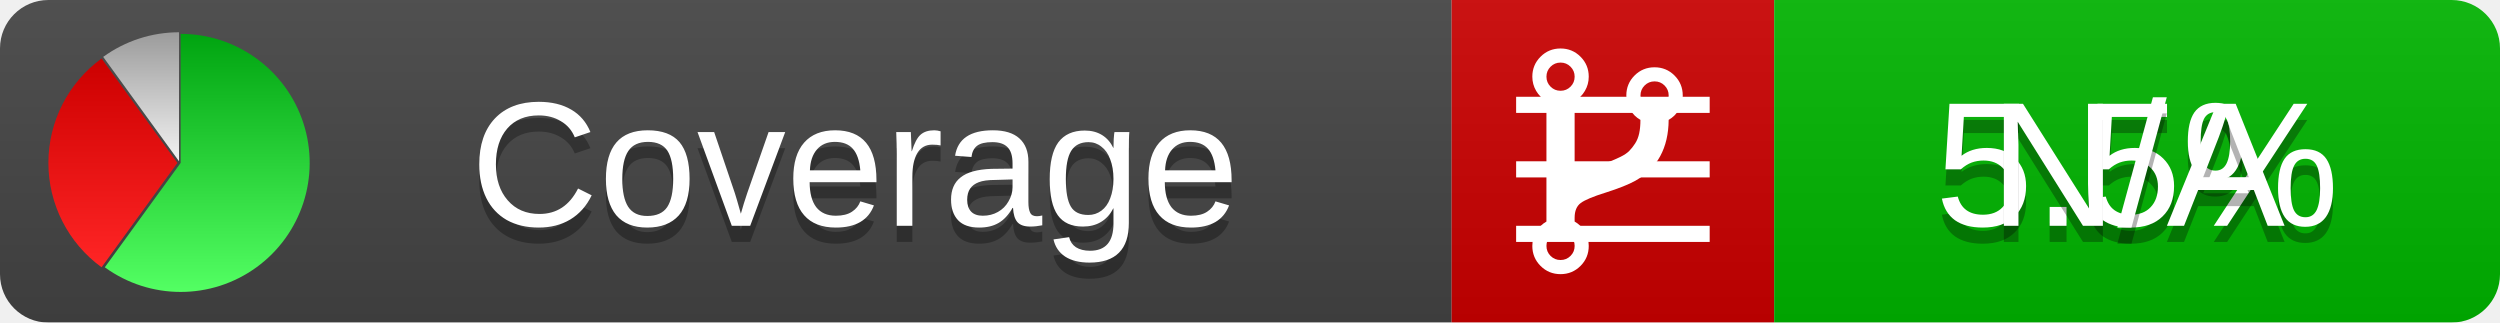
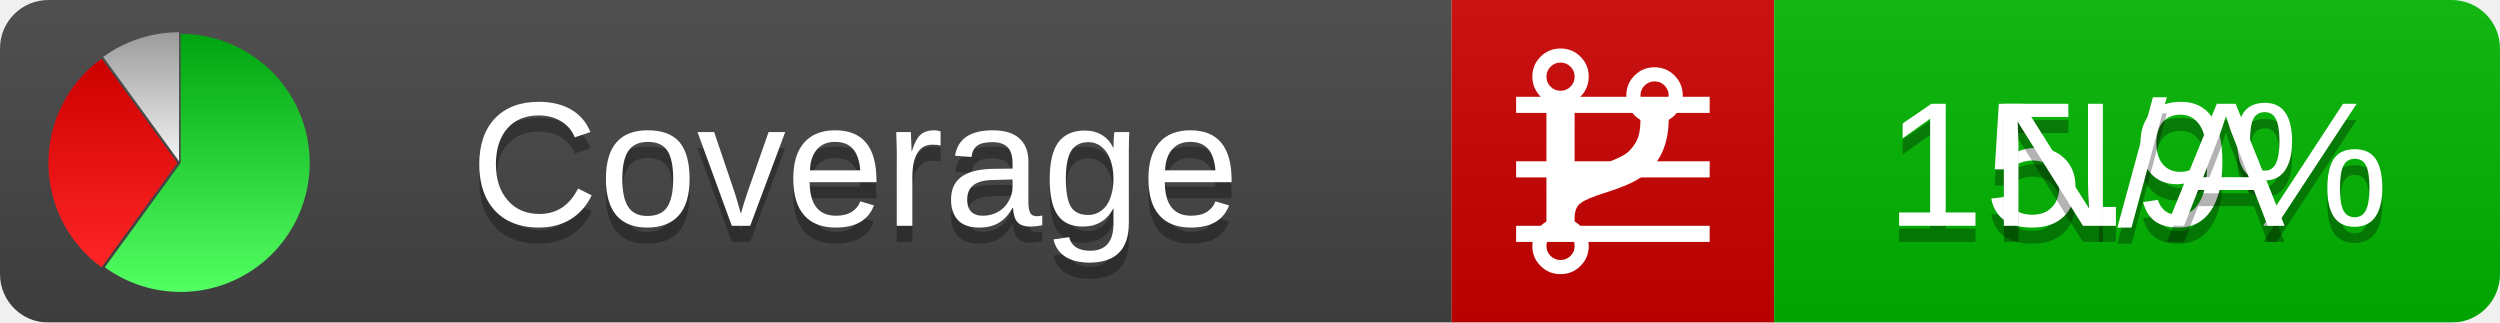
<svg xmlns="http://www.w3.org/2000/svg" xmlns:xlink="http://www.w3.org/1999/xlink" width="155" height="20">
  <style type="text/css">
          
            @keyframes fadeout {
              0 % { visibility: visible; opacity: 1; }
              40% { visibility: visible; opacity: 1; }
              50% { visibility: hidden; opacity: 0; }
              90% { visibility: hidden; opacity: 0; }
              100% { visibility: visible; opacity: 1; }
            }
            @keyframes fadein {
              0% { visibility: hidden; opacity: 0; }
              40% { visibility: hidden; opacity: 0; }
              50% { visibility: visible; opacity: 1; }
              90% { visibility: visible; opacity: 1; }
              100% { visibility: hidden; opacity: 0; }
            }
            .linecoverage {
                animation-duration: 10s;
                animation-name: fadeout;
                animation-iteration-count: infinite;
            }
            .branchcoverage {
                animation-duration: 10s;
                animation-name: fadein;
                animation-iteration-count: infinite;
            }
          
    </style>
  <defs>
    <linearGradient id="gradient" x2="0" y2="100%">
      <stop offset="0" stop-color="#bbb" stop-opacity=".1" />
      <stop offset="1" stop-opacity=".1" />
    </linearGradient>
    <linearGradient id="green" x2="0" y2="100%">
      <stop offset="0" stop-color="#00A410" />
      <stop offset="1" stop-color="#53FF63" />
    </linearGradient>
    <linearGradient id="red" x2="0" y2="100%">
      <stop offset="0" stop-color="#C00" />
      <stop offset="1" stop-color="#FF2525" />
    </linearGradient>
    <linearGradient id="gray" x2="0" y2="100%">
      <stop offset="0" stop-color="#9B9B9B" />
      <stop offset="1" stop-color="#F3F3F3" />
    </linearGradient>
    <mask id="mask">
      <rect width="155" height="20" rx="3" fill="#fff" />
    </mask>
    <g id="icon">
      <path style="fill:url(#green);" d="M205,202.5 l0,-200 a200,200 0 1,1 -117.558,361.803 z" />
      <path style="fill:url(#red);" d="M200,202.5 l-117.558,161.803 a200,200 0 0,1 0,-323.607 z" />
      <path style="fill:url(#gray);" d="M202.5,200 l-117.558,-161.803 a200,200 0 0,1 117.558,-38.196 z" />
    </g>
  </defs>
  <g mask="url(#mask)">
    <rect x="0" y="0" width="90" height="20" fill="#444" />
    <rect x="90" y="0" width="20" height="20" fill="#c00" />
    <rect x="110" y="0" width="45" height="20" fill="#00B600" />
    <rect x="0" y="0" width="155" height="20" fill="url(#gradient)" />
  </g>
  <g>
    <path class="linecoverage" stroke="#fff" d="M94 6.5 h12 M94 10.5 h12 M94 14.5 h12" />
    <path class="branchcoverage" fill="#fff" d="m 97.628,15.247 q 0,-0.364 -0.255,-0.619 -0.255,-0.255 -0.619,-0.255 -0.364,0 -0.619,0.255 -0.255,0.255 -0.255,0.619 0,0.364 0.255,0.619 0.255,0.255 0.619,0.255 0.364,0 0.619,-0.255 0.255,-0.255 0.255,-0.619 z m 0,-10.493 q 0,-0.364 -0.255,-0.619 -0.255,-0.255 -0.619,-0.255 -0.364,0 -0.619,0.255 -0.255,0.255 -0.255,0.619 0,0.364 0.255,0.619 0.255,0.255 0.619,0.255 0.364,0 0.619,-0.255 0.255,-0.255 0.255,-0.619 z m 5.83,1.166 q 0,-0.364 -0.255,-0.619 -0.255,-0.255 -0.619,-0.255 -0.364,0 -0.619,0.255 -0.255,0.255 -0.255,0.619 0,0.364 0.255,0.619 0.255,0.255 0.619,0.255 0.364,0 0.619,-0.255 0.255,-0.255 0.255,-0.619 z m 0.874,0 q 0,0.474 -0.237,0.879 -0.237,0.405 -0.638,0.633 -0.018,2.614 -2.059,3.771 -0.619,0.346 -1.849,0.738 -1.166,0.364 -1.544,0.647 -0.378,0.282 -0.378,0.911 l 0,0.237 q 0.401,0.228 0.638,0.633 0.237,0.405 0.237,0.879 0,0.729 -0.51,1.239 -0.51,0.51 -1.239,0.51 -0.729,0 -1.239,-0.51 -0.51,-0.51 -0.51,-1.239 0,-0.474 0.237,-0.879 0.237,-0.405 0.638,-0.633 l 0,-7.469 q -0.401,-0.228 -0.638,-0.633 -0.237,-0.405 -0.237,-0.879 0,-0.729 0.51,-1.239 0.51,-0.51 1.239,-0.51 0.729,0 1.239,0.51 0.51,0.51 0.51,1.239 0,0.474 -0.237,0.879 -0.237,0.405 -0.638,0.633 l 0,4.527 q 0.492,-0.237 1.403,-0.519 0.501,-0.155 0.797,-0.269 0.296,-0.114 0.642,-0.282 0.346,-0.169 0.537,-0.36 0.191,-0.191 0.369,-0.465 0.178,-0.273 0.255,-0.633 0.077,-0.36 0.077,-0.833 -0.401,-0.228 -0.638,-0.633 -0.237,-0.405 -0.237,-0.879 0,-0.729 0.51,-1.239 0.51,-0.51 1.239,-0.51 0.729,0 1.239,0.51 0.51,0.51 0.51,1.239 z" />
  </g>
  <g fill="#fff" text-anchor="middle" font-family="Verdana,Arial,Geneva,sans-serif" font-size="11">
    <a xlink:href="https://github.com/danielpalme/ReportGenerator" target="_top">
      <use xlink:href="#icon" transform="translate(3,2) scale(.04)" />
    </a>
    <text x="53" y="15" fill="#010101" fill-opacity=".3">Coverage</text>
    <text x="53" y="14" fill="#fff">Coverage</text>
-     <text class="linecoverage" x="132.5" y="15" fill="#010101" fill-opacity=".3">5.5%</text>
-     <text class="linecoverage" x="132.5" y="14">5.5%</text>
+     <text class="linecoverage" x="132.5" y="15" fill="#010101" fill-opacity=".3">15.9%</text>
+     <text class="linecoverage" x="132.5" y="14">15.9%</text>
    <text class="branchcoverage" x="132.5" y="15" fill="#010101" fill-opacity=".3">N/A</text>
    <text class="branchcoverage" x="132.5" y="14">N/A</text>
  </g>
  <g>
    <rect class="linecoverage" x="90" y="0" width="65" height="20" fill-opacity="0" />
    <rect class="branchcoverage" x="90" y="0" width="65" height="20" fill-opacity="0" />
  </g>
</svg>
